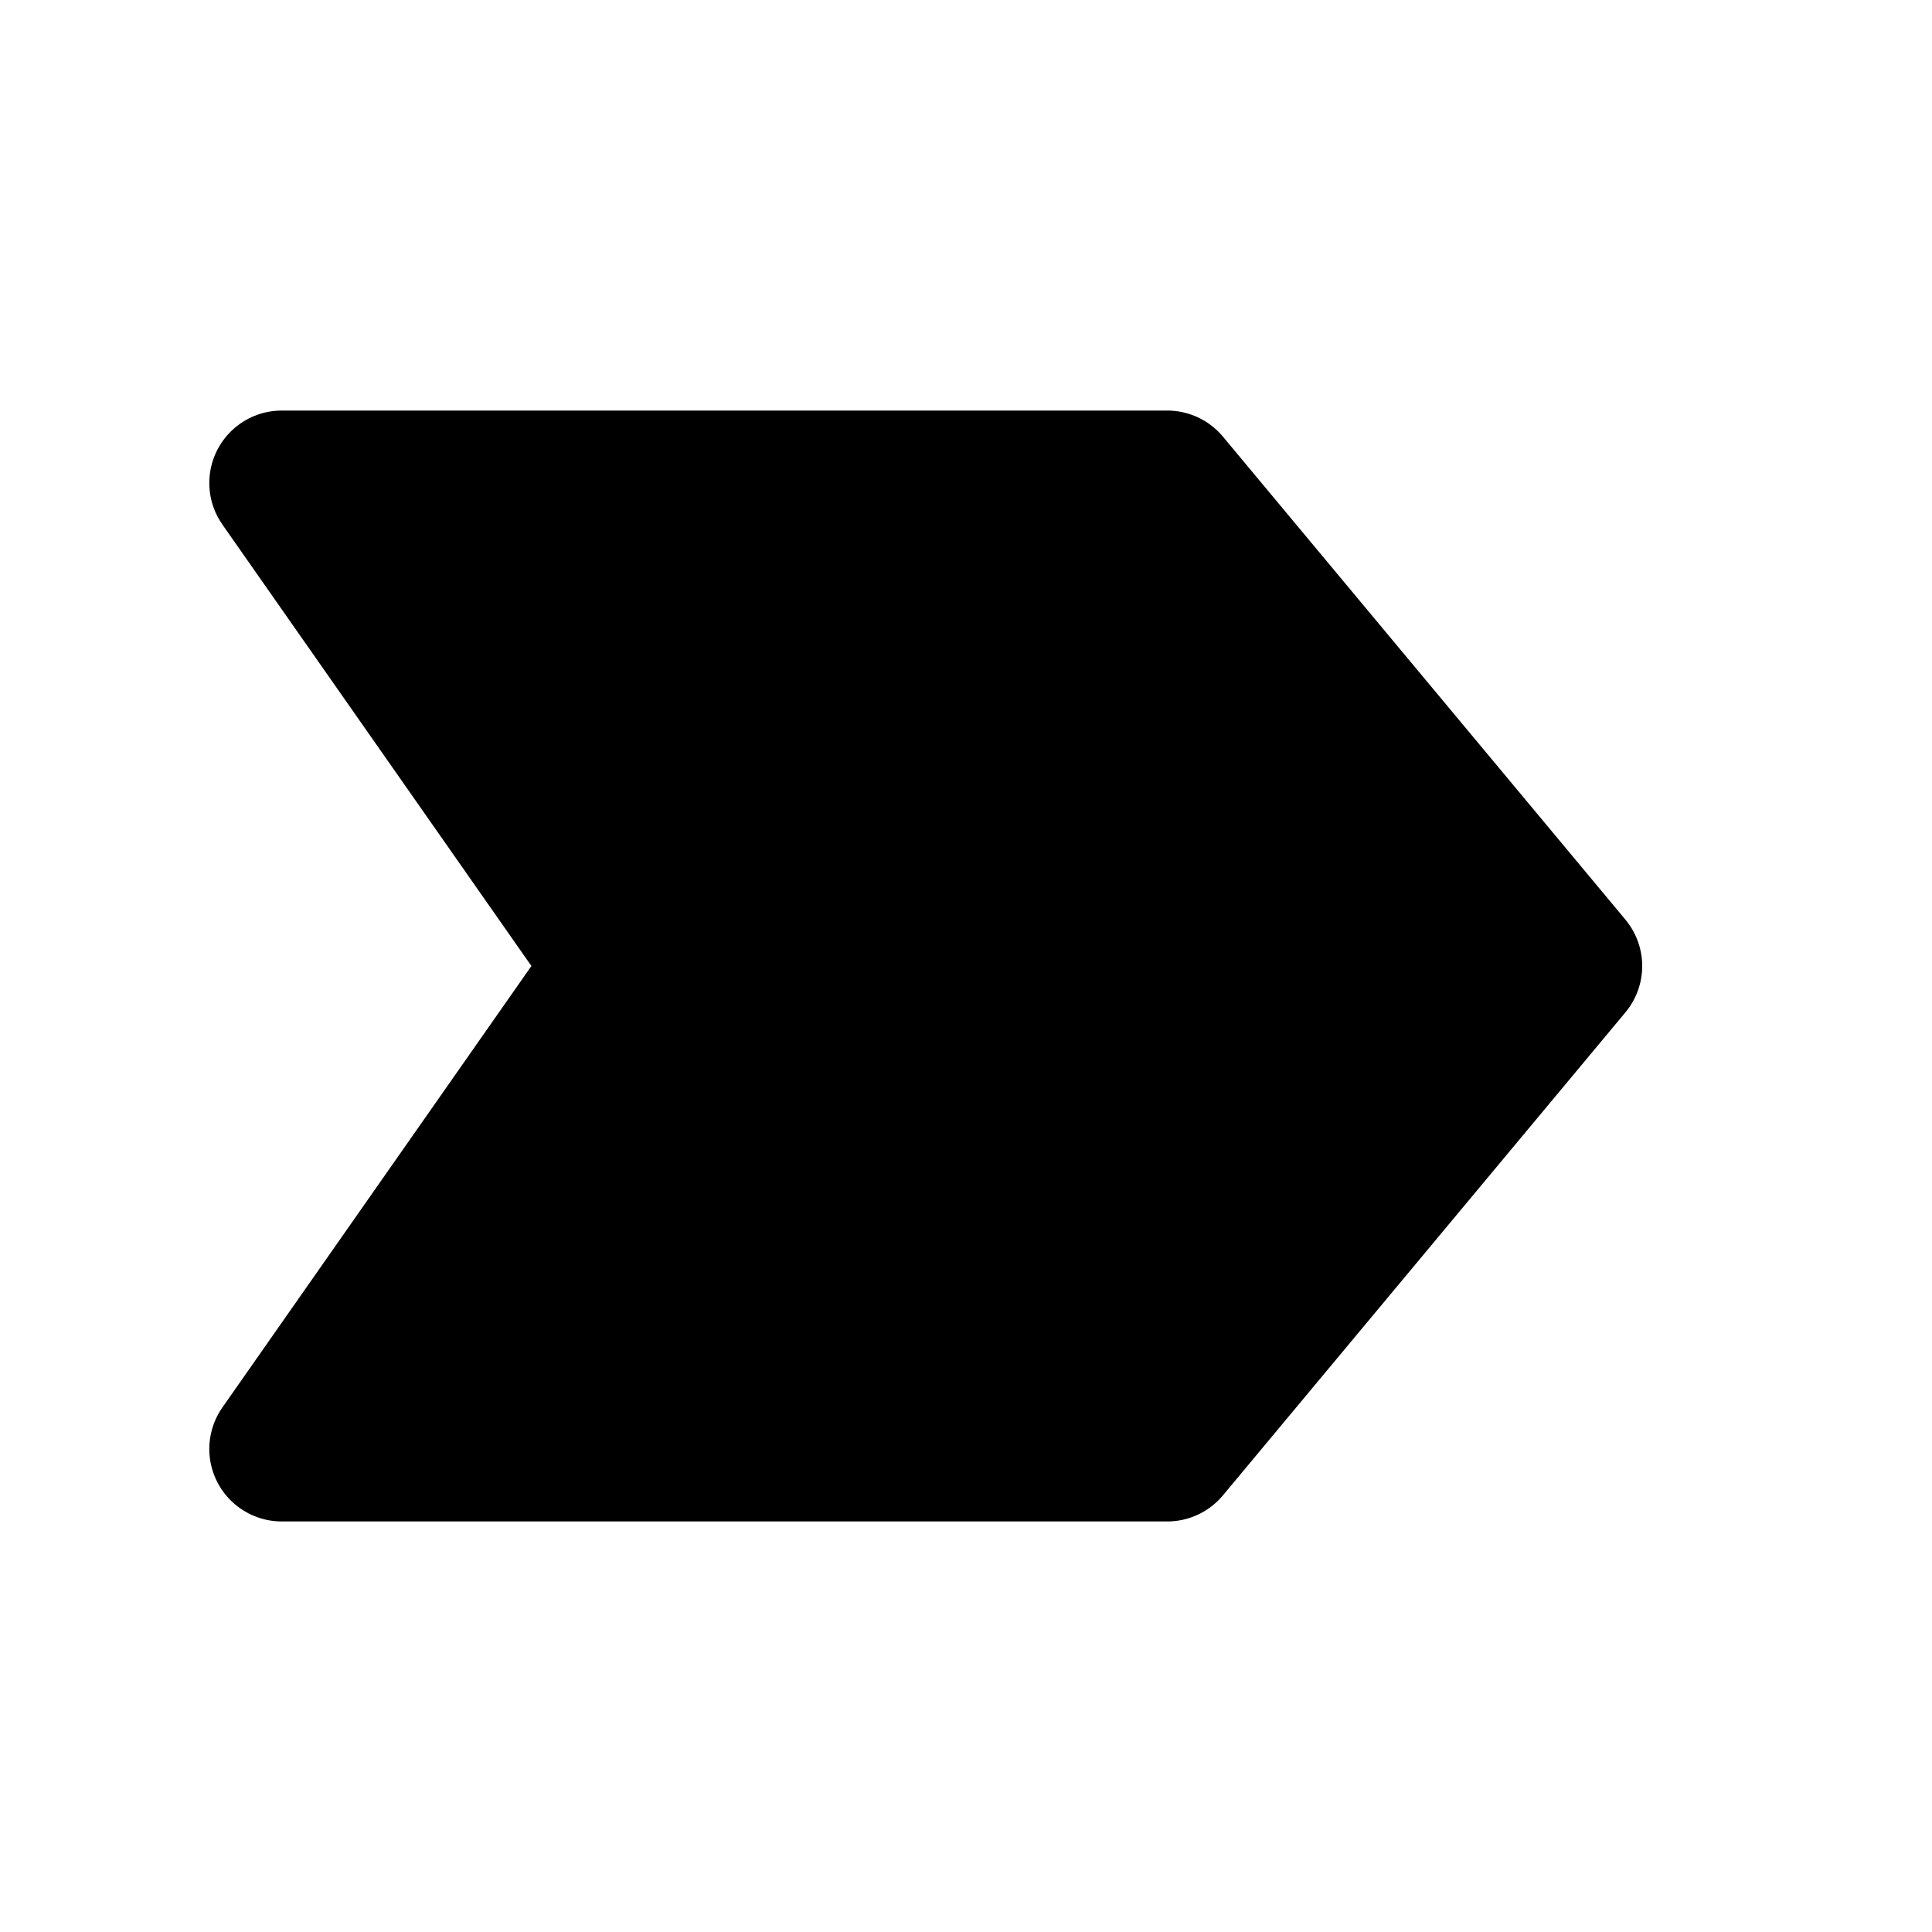
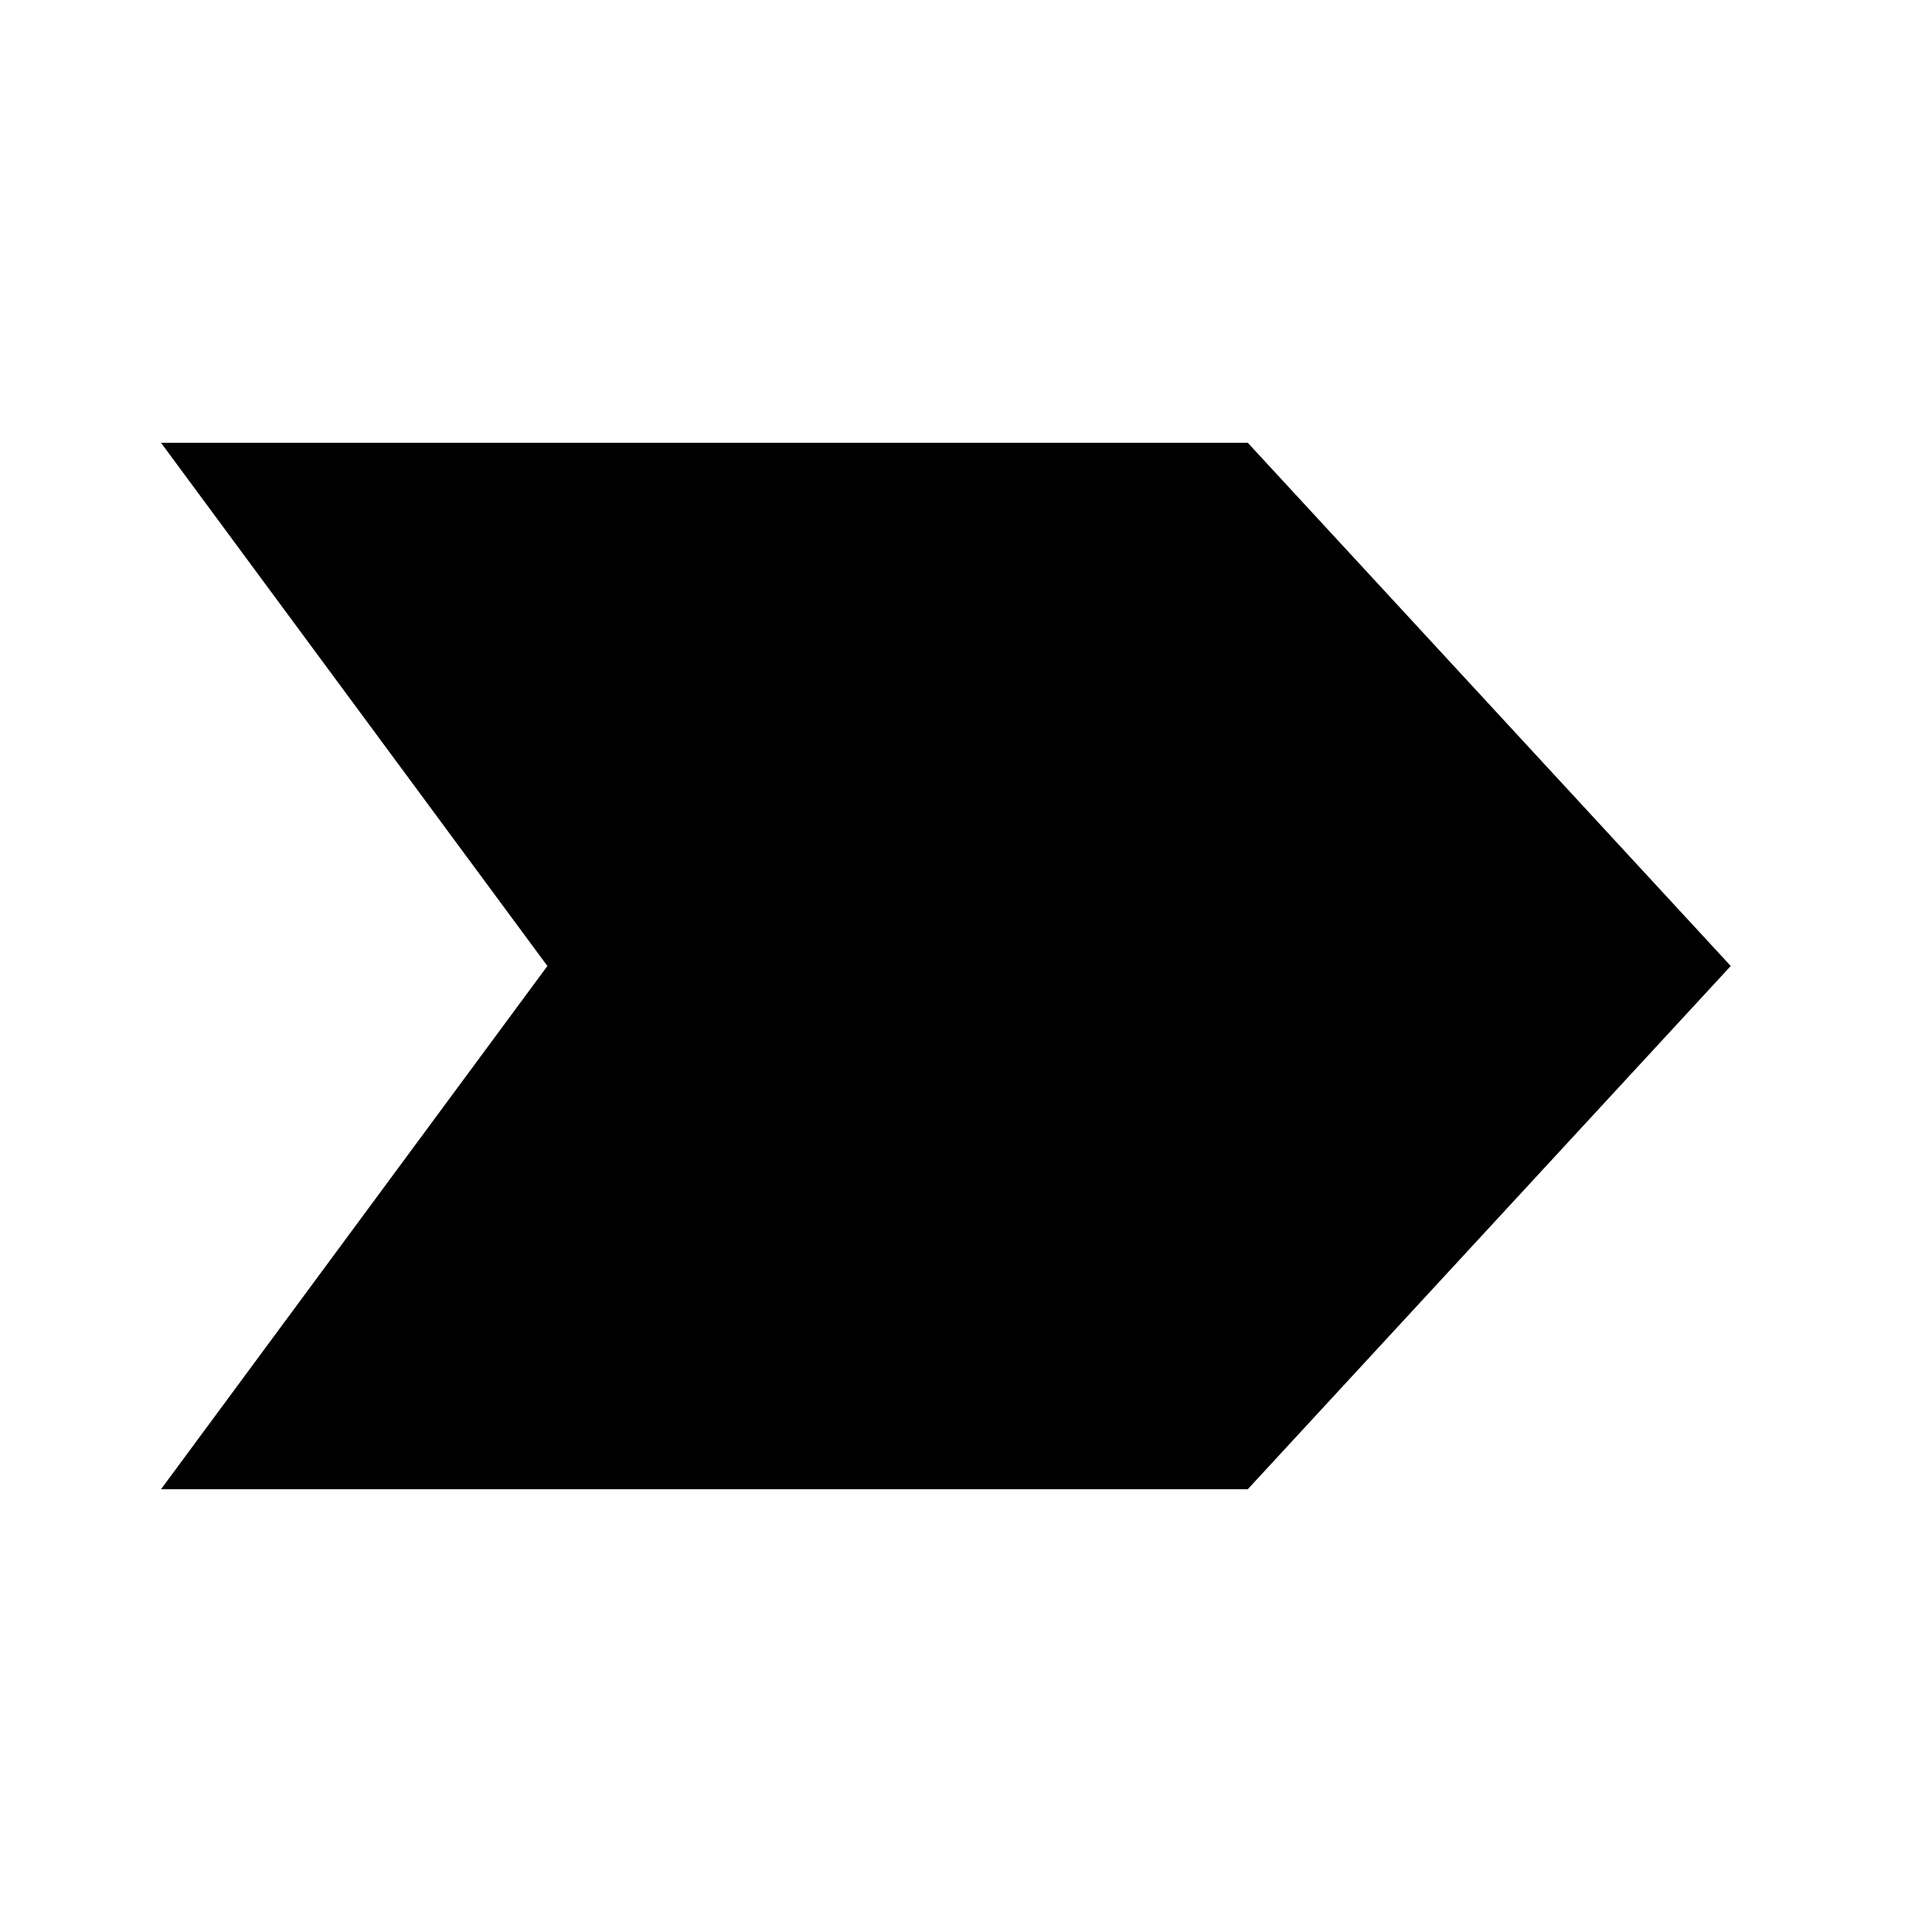
- <svg xmlns="http://www.w3.org/2000/svg" width="24" height="24" viewBox="0 0 24 24" fill="#000" stroke="#000" stroke-width="1.8" stroke-linejoin="round">
-   <path d="M3.5 6h11l5 6-5 6h-11l4.2-6z" />
+ <svg xmlns="http://www.w3.org/2000/svg" width="24" height="24" viewBox="0 0 24 24">
+   <path d="M2 5.5h13.5l6 6.5-6 6.5H2l4.8-6.5z" />
</svg>
